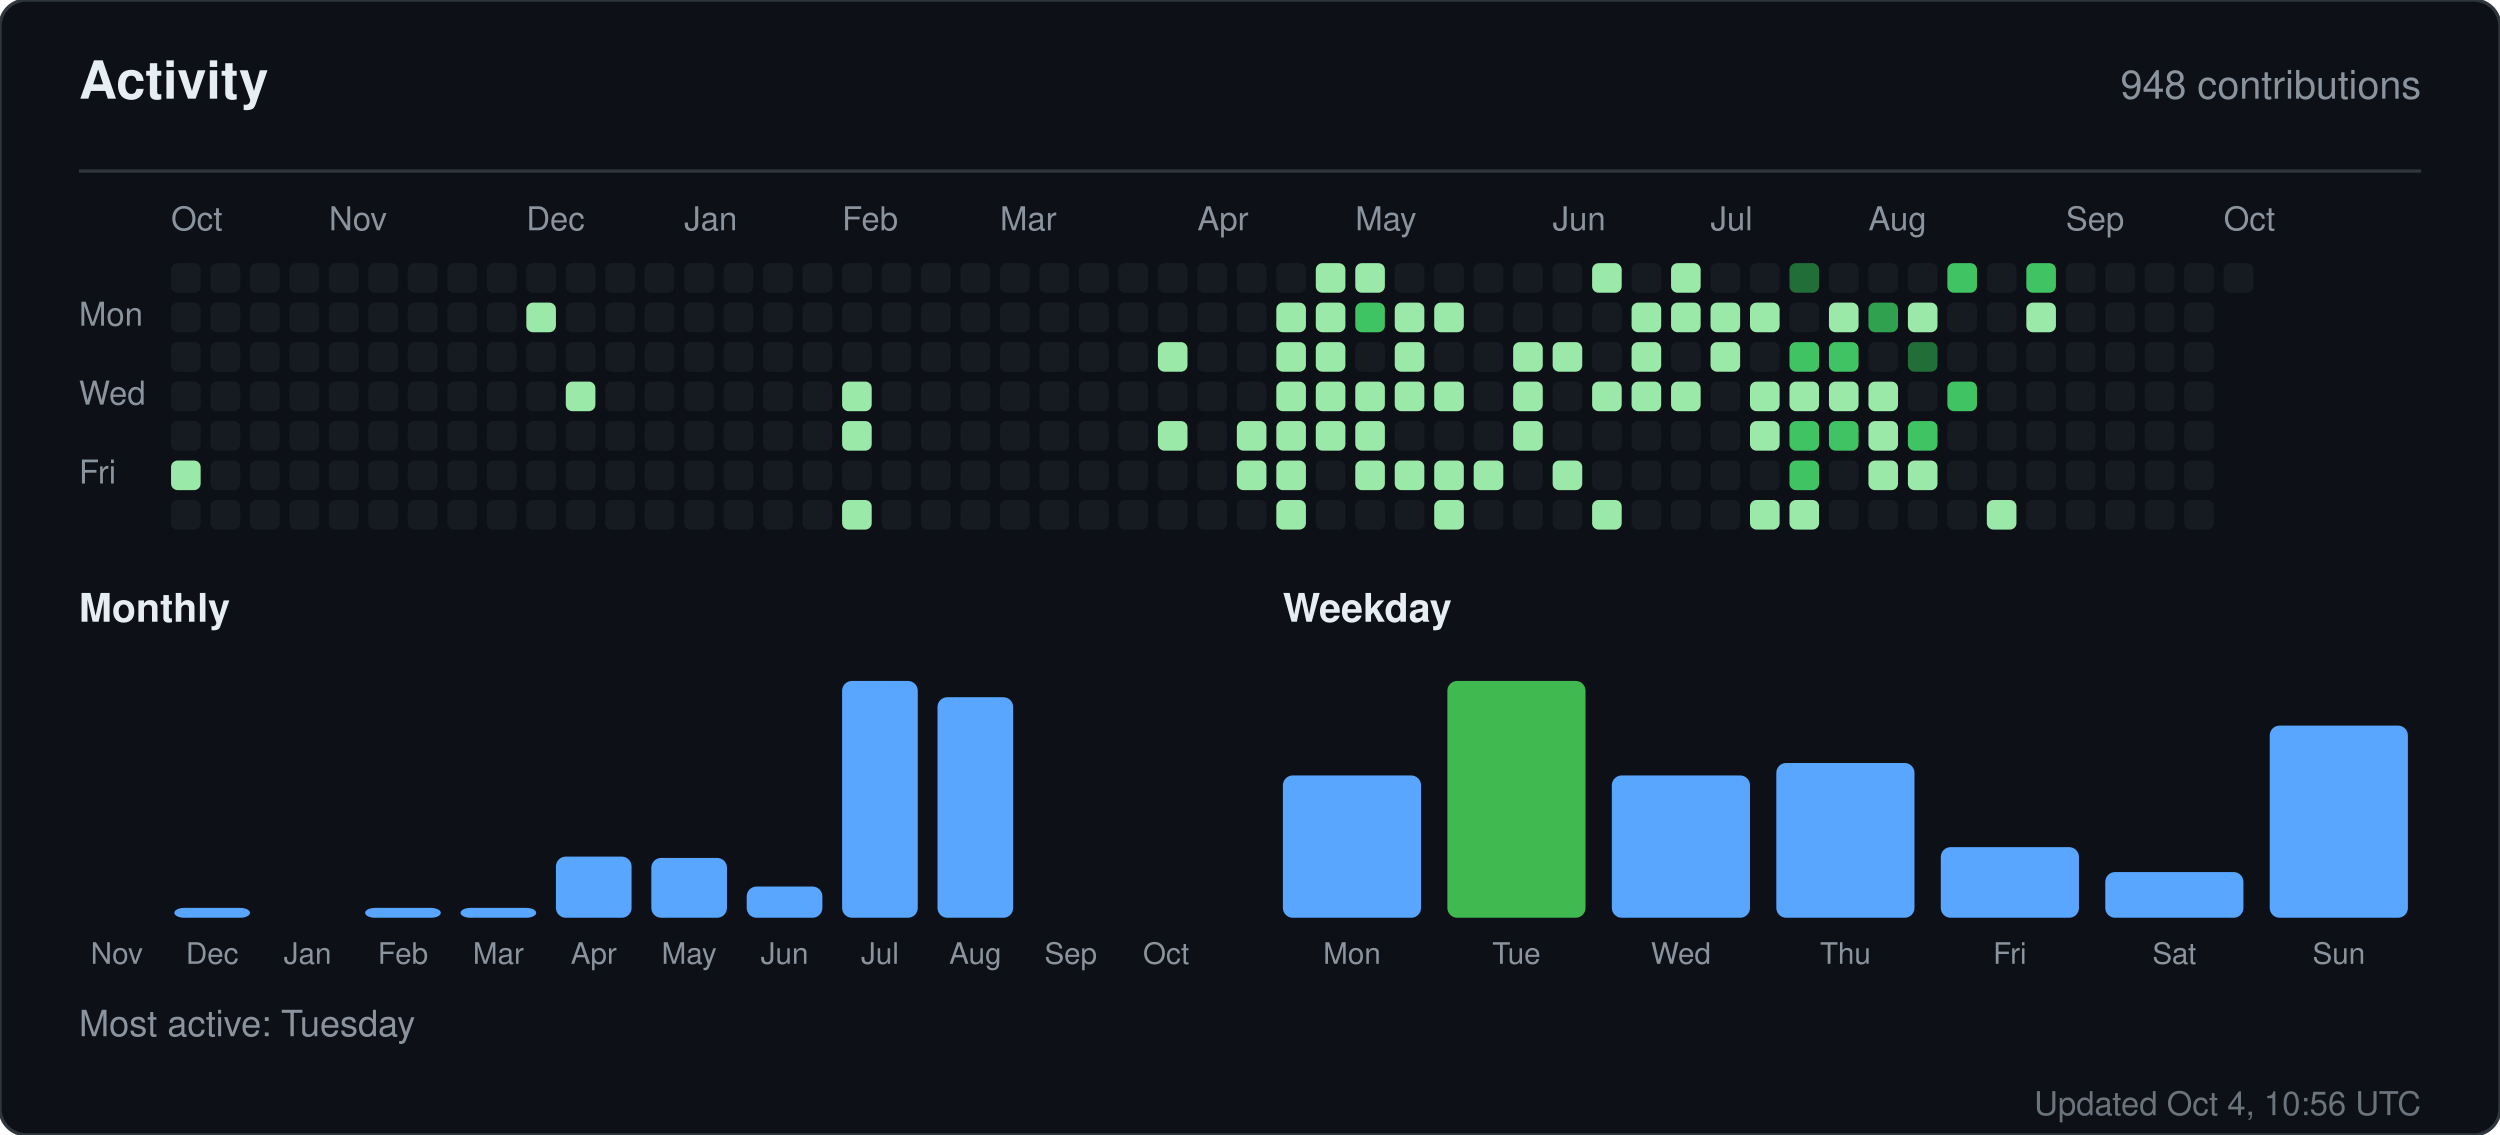
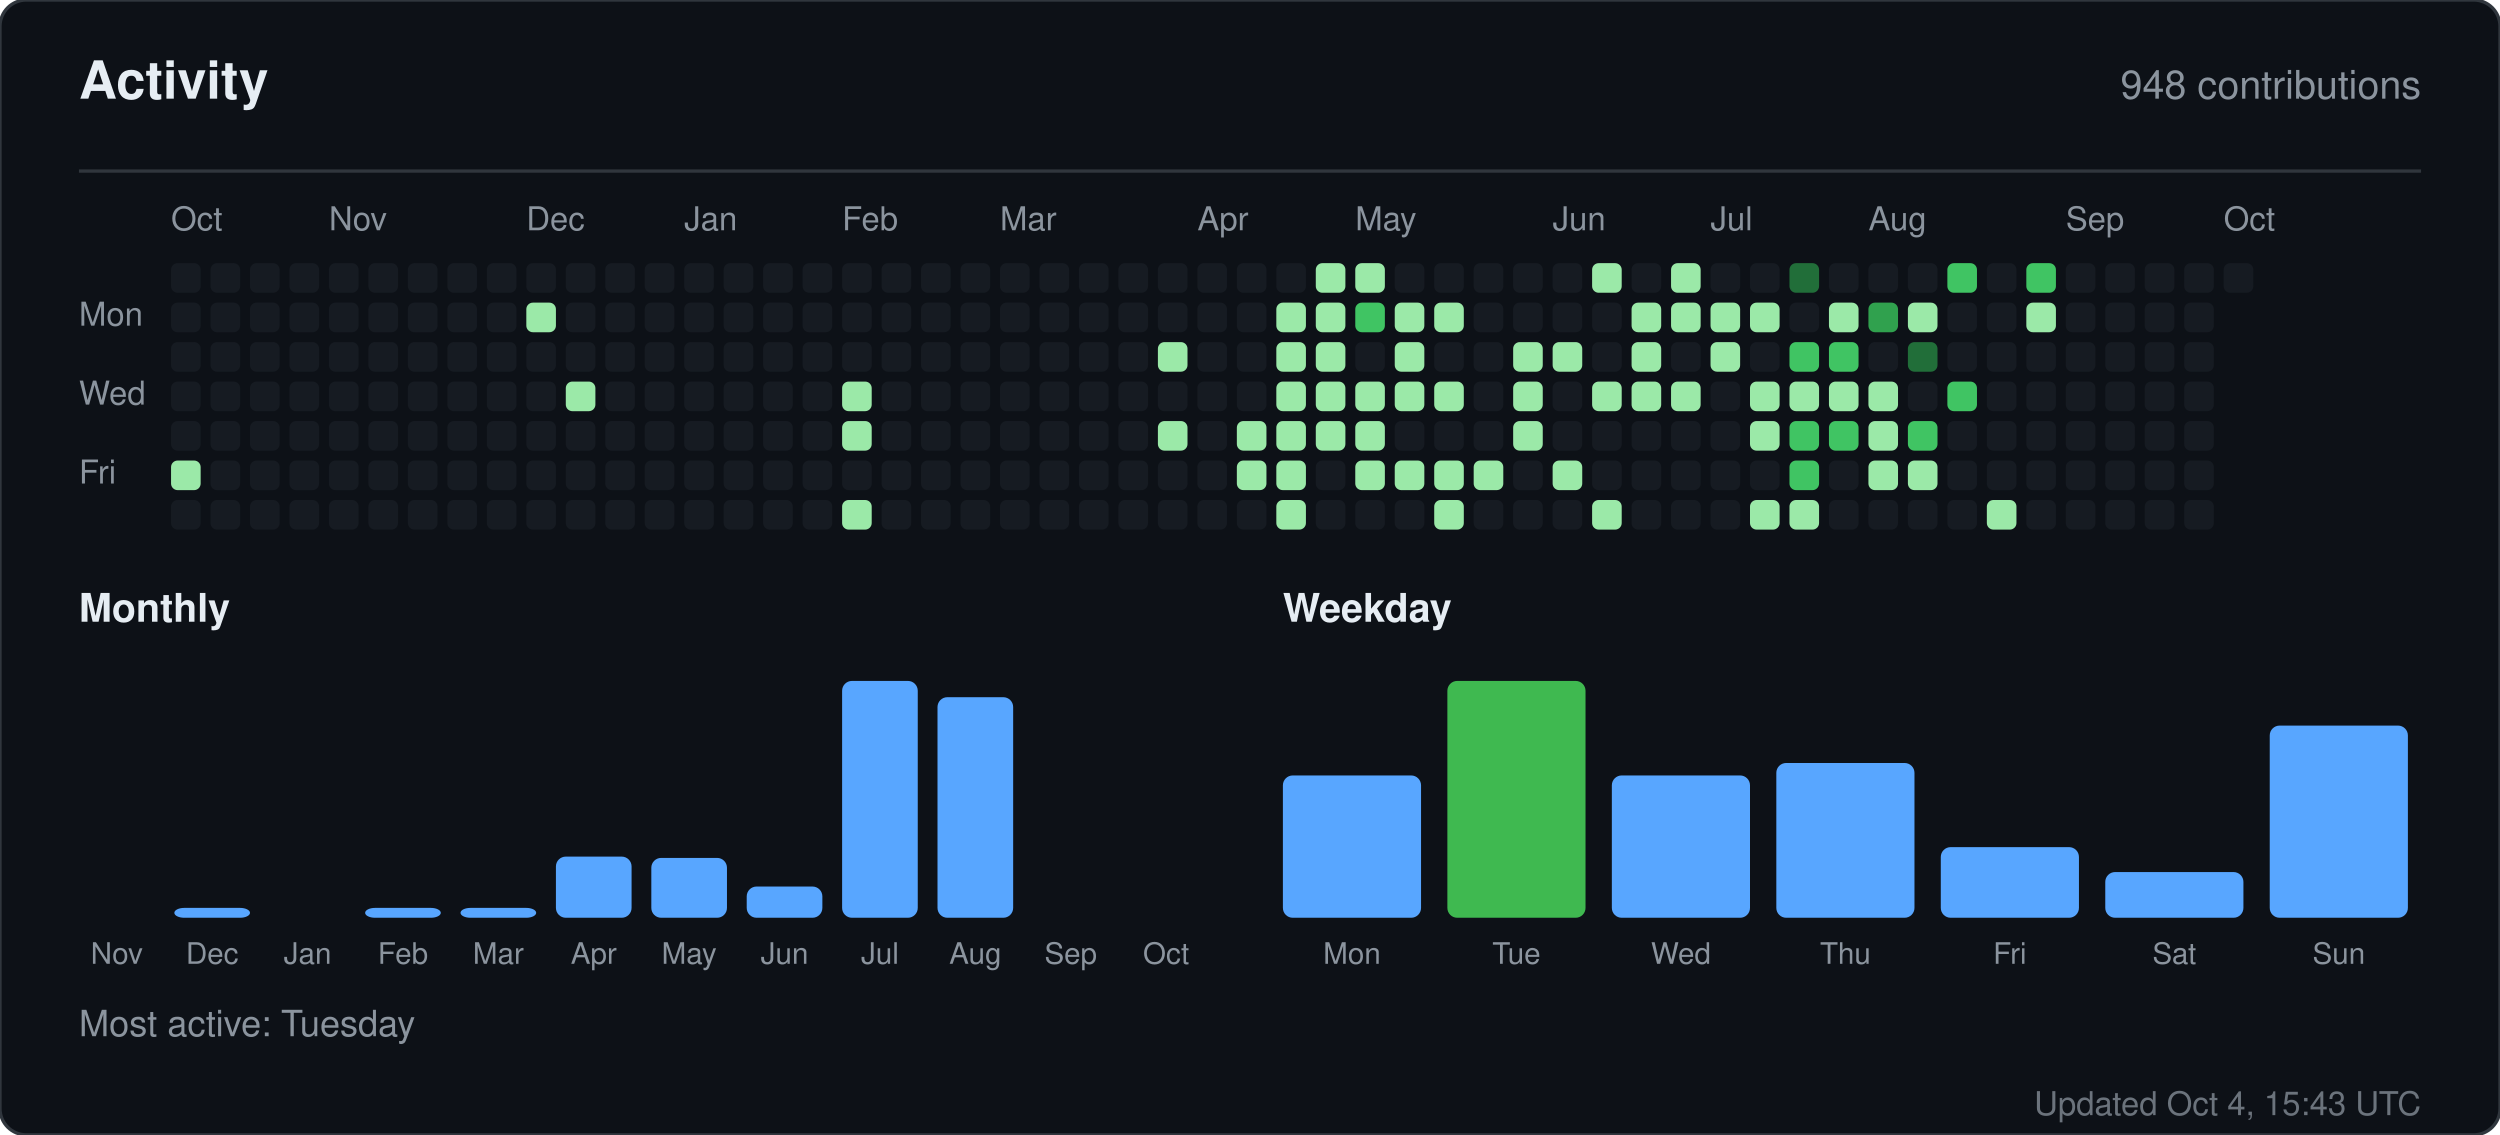
<svg xmlns="http://www.w3.org/2000/svg" width="760" height="345" viewBox="0 0 760 345" role="img" aria-label="Activity for sandiirawan12">
  <rect width="760" height="345" rx="8" fill="#0d1117" stroke="#30363d" />
  <g font-family="-apple-system, BlinkMacSystemFont, Segoe UI, Helvetica, Arial, sans-serif">
    <text x="24" y="30" fill="#e6edf3" font-size="16" font-weight="700">Activity</text>
    <text x="736" y="30" fill="#8b949e" font-size="12" text-anchor="end">948 contributions</text>
    <line x1="24" y1="52" x2="736" y2="52" stroke="#30363d" />
    <text x="52" y="70" fill="#8b949e" font-size="10">Oct</text>
    <text x="100" y="70" fill="#8b949e" font-size="10">Nov</text>
    <text x="160" y="70" fill="#8b949e" font-size="10">Dec</text>
    <text x="208" y="70" fill="#8b949e" font-size="10">Jan</text>
    <text x="256" y="70" fill="#8b949e" font-size="10">Feb</text>
    <text x="304" y="70" fill="#8b949e" font-size="10">Mar</text>
    <text x="364" y="70" fill="#8b949e" font-size="10">Apr</text>
    <text x="412" y="70" fill="#8b949e" font-size="10">May</text>
    <text x="472" y="70" fill="#8b949e" font-size="10">Jun</text>
    <text x="520" y="70" fill="#8b949e" font-size="10">Jul</text>
    <text x="568" y="70" fill="#8b949e" font-size="10">Aug</text>
    <text x="628" y="70" fill="#8b949e" font-size="10">Sep</text>
    <text x="676" y="70" fill="#8b949e" font-size="10">Oct</text>
    <text x="24" y="99" fill="#8b949e" font-size="10">Mon</text>
    <text x="24" y="123" fill="#8b949e" font-size="10">Wed</text>
    <text x="24" y="147" fill="#8b949e" font-size="10">Fri</text>
    <rect x="52" y="80" width="9" height="9" rx="2" fill="#161b22" />
    <rect x="52" y="92" width="9" height="9" rx="2" fill="#161b22" />
    <rect x="52" y="104" width="9" height="9" rx="2" fill="#161b22" />
    <rect x="52" y="116" width="9" height="9" rx="2" fill="#161b22" />
    <rect x="52" y="128" width="9" height="9" rx="2" fill="#161b22" />
    <rect x="52" y="140" width="9" height="9" rx="2" fill="#9be9a8" />
    <rect x="52" y="152" width="9" height="9" rx="2" fill="#161b22" />
    <rect x="64" y="80" width="9" height="9" rx="2" fill="#161b22" />
    <rect x="64" y="92" width="9" height="9" rx="2" fill="#161b22" />
    <rect x="64" y="104" width="9" height="9" rx="2" fill="#161b22" />
    <rect x="64" y="116" width="9" height="9" rx="2" fill="#161b22" />
    <rect x="64" y="128" width="9" height="9" rx="2" fill="#161b22" />
    <rect x="64" y="140" width="9" height="9" rx="2" fill="#161b22" />
    <rect x="64" y="152" width="9" height="9" rx="2" fill="#161b22" />
    <rect x="76" y="80" width="9" height="9" rx="2" fill="#161b22" />
    <rect x="76" y="92" width="9" height="9" rx="2" fill="#161b22" />
    <rect x="76" y="104" width="9" height="9" rx="2" fill="#161b22" />
    <rect x="76" y="116" width="9" height="9" rx="2" fill="#161b22" />
    <rect x="76" y="128" width="9" height="9" rx="2" fill="#161b22" />
    <rect x="76" y="140" width="9" height="9" rx="2" fill="#161b22" />
    <rect x="76" y="152" width="9" height="9" rx="2" fill="#161b22" />
    <rect x="88" y="80" width="9" height="9" rx="2" fill="#161b22" />
    <rect x="88" y="92" width="9" height="9" rx="2" fill="#161b22" />
    <rect x="88" y="104" width="9" height="9" rx="2" fill="#161b22" />
    <rect x="88" y="116" width="9" height="9" rx="2" fill="#161b22" />
    <rect x="88" y="128" width="9" height="9" rx="2" fill="#161b22" />
    <rect x="88" y="140" width="9" height="9" rx="2" fill="#161b22" />
    <rect x="88" y="152" width="9" height="9" rx="2" fill="#161b22" />
    <rect x="100" y="80" width="9" height="9" rx="2" fill="#161b22" />
    <rect x="100" y="92" width="9" height="9" rx="2" fill="#161b22" />
    <rect x="100" y="104" width="9" height="9" rx="2" fill="#161b22" />
    <rect x="100" y="116" width="9" height="9" rx="2" fill="#161b22" />
    <rect x="100" y="128" width="9" height="9" rx="2" fill="#161b22" />
    <rect x="100" y="140" width="9" height="9" rx="2" fill="#161b22" />
    <rect x="100" y="152" width="9" height="9" rx="2" fill="#161b22" />
    <rect x="112" y="80" width="9" height="9" rx="2" fill="#161b22" />
    <rect x="112" y="92" width="9" height="9" rx="2" fill="#161b22" />
    <rect x="112" y="104" width="9" height="9" rx="2" fill="#161b22" />
    <rect x="112" y="116" width="9" height="9" rx="2" fill="#161b22" />
    <rect x="112" y="128" width="9" height="9" rx="2" fill="#161b22" />
    <rect x="112" y="140" width="9" height="9" rx="2" fill="#161b22" />
    <rect x="112" y="152" width="9" height="9" rx="2" fill="#161b22" />
    <rect x="124" y="80" width="9" height="9" rx="2" fill="#161b22" />
    <rect x="124" y="92" width="9" height="9" rx="2" fill="#161b22" />
    <rect x="124" y="104" width="9" height="9" rx="2" fill="#161b22" />
    <rect x="124" y="116" width="9" height="9" rx="2" fill="#161b22" />
    <rect x="124" y="128" width="9" height="9" rx="2" fill="#161b22" />
    <rect x="124" y="140" width="9" height="9" rx="2" fill="#161b22" />
    <rect x="124" y="152" width="9" height="9" rx="2" fill="#161b22" />
    <rect x="136" y="80" width="9" height="9" rx="2" fill="#161b22" />
    <rect x="136" y="92" width="9" height="9" rx="2" fill="#161b22" />
    <rect x="136" y="104" width="9" height="9" rx="2" fill="#161b22" />
    <rect x="136" y="116" width="9" height="9" rx="2" fill="#161b22" />
    <rect x="136" y="128" width="9" height="9" rx="2" fill="#161b22" />
    <rect x="136" y="140" width="9" height="9" rx="2" fill="#161b22" />
    <rect x="136" y="152" width="9" height="9" rx="2" fill="#161b22" />
    <rect x="148" y="80" width="9" height="9" rx="2" fill="#161b22" />
    <rect x="148" y="92" width="9" height="9" rx="2" fill="#161b22" />
    <rect x="148" y="104" width="9" height="9" rx="2" fill="#161b22" />
    <rect x="148" y="116" width="9" height="9" rx="2" fill="#161b22" />
    <rect x="148" y="128" width="9" height="9" rx="2" fill="#161b22" />
    <rect x="148" y="140" width="9" height="9" rx="2" fill="#161b22" />
    <rect x="148" y="152" width="9" height="9" rx="2" fill="#161b22" />
    <rect x="160" y="80" width="9" height="9" rx="2" fill="#161b22" />
    <rect x="160" y="92" width="9" height="9" rx="2" fill="#9be9a8" />
    <rect x="160" y="104" width="9" height="9" rx="2" fill="#161b22" />
    <rect x="160" y="116" width="9" height="9" rx="2" fill="#161b22" />
    <rect x="160" y="128" width="9" height="9" rx="2" fill="#161b22" />
    <rect x="160" y="140" width="9" height="9" rx="2" fill="#161b22" />
    <rect x="160" y="152" width="9" height="9" rx="2" fill="#161b22" />
    <rect x="172" y="80" width="9" height="9" rx="2" fill="#161b22" />
    <rect x="172" y="92" width="9" height="9" rx="2" fill="#161b22" />
    <rect x="172" y="104" width="9" height="9" rx="2" fill="#161b22" />
    <rect x="172" y="116" width="9" height="9" rx="2" fill="#9be9a8" />
    <rect x="172" y="128" width="9" height="9" rx="2" fill="#161b22" />
    <rect x="172" y="140" width="9" height="9" rx="2" fill="#161b22" />
    <rect x="172" y="152" width="9" height="9" rx="2" fill="#161b22" />
    <rect x="184" y="80" width="9" height="9" rx="2" fill="#161b22" />
    <rect x="184" y="92" width="9" height="9" rx="2" fill="#161b22" />
    <rect x="184" y="104" width="9" height="9" rx="2" fill="#161b22" />
    <rect x="184" y="116" width="9" height="9" rx="2" fill="#161b22" />
    <rect x="184" y="128" width="9" height="9" rx="2" fill="#161b22" />
    <rect x="184" y="140" width="9" height="9" rx="2" fill="#161b22" />
    <rect x="184" y="152" width="9" height="9" rx="2" fill="#161b22" />
    <rect x="196" y="80" width="9" height="9" rx="2" fill="#161b22" />
    <rect x="196" y="92" width="9" height="9" rx="2" fill="#161b22" />
    <rect x="196" y="104" width="9" height="9" rx="2" fill="#161b22" />
    <rect x="196" y="116" width="9" height="9" rx="2" fill="#161b22" />
    <rect x="196" y="128" width="9" height="9" rx="2" fill="#161b22" />
    <rect x="196" y="140" width="9" height="9" rx="2" fill="#161b22" />
    <rect x="196" y="152" width="9" height="9" rx="2" fill="#161b22" />
    <rect x="208" y="80" width="9" height="9" rx="2" fill="#161b22" />
    <rect x="208" y="92" width="9" height="9" rx="2" fill="#161b22" />
    <rect x="208" y="104" width="9" height="9" rx="2" fill="#161b22" />
    <rect x="208" y="116" width="9" height="9" rx="2" fill="#161b22" />
    <rect x="208" y="128" width="9" height="9" rx="2" fill="#161b22" />
    <rect x="208" y="140" width="9" height="9" rx="2" fill="#161b22" />
    <rect x="208" y="152" width="9" height="9" rx="2" fill="#161b22" />
    <rect x="220" y="80" width="9" height="9" rx="2" fill="#161b22" />
    <rect x="220" y="92" width="9" height="9" rx="2" fill="#161b22" />
    <rect x="220" y="104" width="9" height="9" rx="2" fill="#161b22" />
    <rect x="220" y="116" width="9" height="9" rx="2" fill="#161b22" />
    <rect x="220" y="128" width="9" height="9" rx="2" fill="#161b22" />
    <rect x="220" y="140" width="9" height="9" rx="2" fill="#161b22" />
    <rect x="220" y="152" width="9" height="9" rx="2" fill="#161b22" />
    <rect x="232" y="80" width="9" height="9" rx="2" fill="#161b22" />
    <rect x="232" y="92" width="9" height="9" rx="2" fill="#161b22" />
    <rect x="232" y="104" width="9" height="9" rx="2" fill="#161b22" />
    <rect x="232" y="116" width="9" height="9" rx="2" fill="#161b22" />
    <rect x="232" y="128" width="9" height="9" rx="2" fill="#161b22" />
    <rect x="232" y="140" width="9" height="9" rx="2" fill="#161b22" />
    <rect x="232" y="152" width="9" height="9" rx="2" fill="#161b22" />
    <rect x="244" y="80" width="9" height="9" rx="2" fill="#161b22" />
    <rect x="244" y="92" width="9" height="9" rx="2" fill="#161b22" />
    <rect x="244" y="104" width="9" height="9" rx="2" fill="#161b22" />
    <rect x="244" y="116" width="9" height="9" rx="2" fill="#161b22" />
    <rect x="244" y="128" width="9" height="9" rx="2" fill="#161b22" />
    <rect x="244" y="140" width="9" height="9" rx="2" fill="#161b22" />
    <rect x="244" y="152" width="9" height="9" rx="2" fill="#161b22" />
    <rect x="256" y="80" width="9" height="9" rx="2" fill="#161b22" />
    <rect x="256" y="92" width="9" height="9" rx="2" fill="#161b22" />
    <rect x="256" y="104" width="9" height="9" rx="2" fill="#161b22" />
    <rect x="256" y="116" width="9" height="9" rx="2" fill="#9be9a8" />
    <rect x="256" y="128" width="9" height="9" rx="2" fill="#9be9a8" />
    <rect x="256" y="140" width="9" height="9" rx="2" fill="#161b22" />
    <rect x="256" y="152" width="9" height="9" rx="2" fill="#9be9a8" />
    <rect x="268" y="80" width="9" height="9" rx="2" fill="#161b22" />
    <rect x="268" y="92" width="9" height="9" rx="2" fill="#161b22" />
    <rect x="268" y="104" width="9" height="9" rx="2" fill="#161b22" />
    <rect x="268" y="116" width="9" height="9" rx="2" fill="#161b22" />
    <rect x="268" y="128" width="9" height="9" rx="2" fill="#161b22" />
    <rect x="268" y="140" width="9" height="9" rx="2" fill="#161b22" />
    <rect x="268" y="152" width="9" height="9" rx="2" fill="#161b22" />
    <rect x="280" y="80" width="9" height="9" rx="2" fill="#161b22" />
    <rect x="280" y="92" width="9" height="9" rx="2" fill="#161b22" />
    <rect x="280" y="104" width="9" height="9" rx="2" fill="#161b22" />
    <rect x="280" y="116" width="9" height="9" rx="2" fill="#161b22" />
    <rect x="280" y="128" width="9" height="9" rx="2" fill="#161b22" />
    <rect x="280" y="140" width="9" height="9" rx="2" fill="#161b22" />
    <rect x="280" y="152" width="9" height="9" rx="2" fill="#161b22" />
    <rect x="292" y="80" width="9" height="9" rx="2" fill="#161b22" />
    <rect x="292" y="92" width="9" height="9" rx="2" fill="#161b22" />
    <rect x="292" y="104" width="9" height="9" rx="2" fill="#161b22" />
    <rect x="292" y="116" width="9" height="9" rx="2" fill="#161b22" />
    <rect x="292" y="128" width="9" height="9" rx="2" fill="#161b22" />
    <rect x="292" y="140" width="9" height="9" rx="2" fill="#161b22" />
    <rect x="292" y="152" width="9" height="9" rx="2" fill="#161b22" />
    <rect x="304" y="80" width="9" height="9" rx="2" fill="#161b22" />
    <rect x="304" y="92" width="9" height="9" rx="2" fill="#161b22" />
    <rect x="304" y="104" width="9" height="9" rx="2" fill="#161b22" />
    <rect x="304" y="116" width="9" height="9" rx="2" fill="#161b22" />
    <rect x="304" y="128" width="9" height="9" rx="2" fill="#161b22" />
    <rect x="304" y="140" width="9" height="9" rx="2" fill="#161b22" />
    <rect x="304" y="152" width="9" height="9" rx="2" fill="#161b22" />
    <rect x="316" y="80" width="9" height="9" rx="2" fill="#161b22" />
    <rect x="316" y="92" width="9" height="9" rx="2" fill="#161b22" />
    <rect x="316" y="104" width="9" height="9" rx="2" fill="#161b22" />
    <rect x="316" y="116" width="9" height="9" rx="2" fill="#161b22" />
    <rect x="316" y="128" width="9" height="9" rx="2" fill="#161b22" />
    <rect x="316" y="140" width="9" height="9" rx="2" fill="#161b22" />
    <rect x="316" y="152" width="9" height="9" rx="2" fill="#161b22" />
    <rect x="328" y="80" width="9" height="9" rx="2" fill="#161b22" />
    <rect x="328" y="92" width="9" height="9" rx="2" fill="#161b22" />
    <rect x="328" y="104" width="9" height="9" rx="2" fill="#161b22" />
    <rect x="328" y="116" width="9" height="9" rx="2" fill="#161b22" />
    <rect x="328" y="128" width="9" height="9" rx="2" fill="#161b22" />
    <rect x="328" y="140" width="9" height="9" rx="2" fill="#161b22" />
    <rect x="328" y="152" width="9" height="9" rx="2" fill="#161b22" />
    <rect x="340" y="80" width="9" height="9" rx="2" fill="#161b22" />
    <rect x="340" y="92" width="9" height="9" rx="2" fill="#161b22" />
    <rect x="340" y="104" width="9" height="9" rx="2" fill="#161b22" />
    <rect x="340" y="116" width="9" height="9" rx="2" fill="#161b22" />
    <rect x="340" y="128" width="9" height="9" rx="2" fill="#161b22" />
    <rect x="340" y="140" width="9" height="9" rx="2" fill="#161b22" />
    <rect x="340" y="152" width="9" height="9" rx="2" fill="#161b22" />
    <rect x="352" y="80" width="9" height="9" rx="2" fill="#161b22" />
    <rect x="352" y="92" width="9" height="9" rx="2" fill="#161b22" />
    <rect x="352" y="104" width="9" height="9" rx="2" fill="#9be9a8" />
    <rect x="352" y="116" width="9" height="9" rx="2" fill="#161b22" />
    <rect x="352" y="128" width="9" height="9" rx="2" fill="#9be9a8" />
    <rect x="352" y="140" width="9" height="9" rx="2" fill="#161b22" />
    <rect x="352" y="152" width="9" height="9" rx="2" fill="#161b22" />
    <rect x="364" y="80" width="9" height="9" rx="2" fill="#161b22" />
    <rect x="364" y="92" width="9" height="9" rx="2" fill="#161b22" />
    <rect x="364" y="104" width="9" height="9" rx="2" fill="#161b22" />
    <rect x="364" y="116" width="9" height="9" rx="2" fill="#161b22" />
    <rect x="364" y="128" width="9" height="9" rx="2" fill="#161b22" />
    <rect x="364" y="140" width="9" height="9" rx="2" fill="#161b22" />
    <rect x="364" y="152" width="9" height="9" rx="2" fill="#161b22" />
    <rect x="376" y="80" width="9" height="9" rx="2" fill="#161b22" />
    <rect x="376" y="92" width="9" height="9" rx="2" fill="#161b22" />
    <rect x="376" y="104" width="9" height="9" rx="2" fill="#161b22" />
    <rect x="376" y="116" width="9" height="9" rx="2" fill="#161b22" />
    <rect x="376" y="128" width="9" height="9" rx="2" fill="#9be9a8" />
    <rect x="376" y="140" width="9" height="9" rx="2" fill="#9be9a8" />
    <rect x="376" y="152" width="9" height="9" rx="2" fill="#161b22" />
    <rect x="388" y="80" width="9" height="9" rx="2" fill="#161b22" />
    <rect x="388" y="92" width="9" height="9" rx="2" fill="#9be9a8" />
    <rect x="388" y="104" width="9" height="9" rx="2" fill="#9be9a8" />
    <rect x="388" y="116" width="9" height="9" rx="2" fill="#9be9a8" />
    <rect x="388" y="128" width="9" height="9" rx="2" fill="#9be9a8" />
    <rect x="388" y="140" width="9" height="9" rx="2" fill="#9be9a8" />
    <rect x="388" y="152" width="9" height="9" rx="2" fill="#9be9a8" />
    <rect x="400" y="80" width="9" height="9" rx="2" fill="#9be9a8" />
    <rect x="400" y="92" width="9" height="9" rx="2" fill="#9be9a8" />
    <rect x="400" y="104" width="9" height="9" rx="2" fill="#9be9a8" />
    <rect x="400" y="116" width="9" height="9" rx="2" fill="#9be9a8" />
    <rect x="400" y="128" width="9" height="9" rx="2" fill="#9be9a8" />
    <rect x="400" y="140" width="9" height="9" rx="2" fill="#161b22" />
    <rect x="400" y="152" width="9" height="9" rx="2" fill="#161b22" />
    <rect x="412" y="80" width="9" height="9" rx="2" fill="#9be9a8" />
    <rect x="412" y="92" width="9" height="9" rx="2" fill="#40c463" />
    <rect x="412" y="104" width="9" height="9" rx="2" fill="#161b22" />
    <rect x="412" y="116" width="9" height="9" rx="2" fill="#9be9a8" />
    <rect x="412" y="128" width="9" height="9" rx="2" fill="#9be9a8" />
    <rect x="412" y="140" width="9" height="9" rx="2" fill="#9be9a8" />
    <rect x="412" y="152" width="9" height="9" rx="2" fill="#161b22" />
    <rect x="424" y="80" width="9" height="9" rx="2" fill="#161b22" />
    <rect x="424" y="92" width="9" height="9" rx="2" fill="#9be9a8" />
    <rect x="424" y="104" width="9" height="9" rx="2" fill="#9be9a8" />
    <rect x="424" y="116" width="9" height="9" rx="2" fill="#9be9a8" />
    <rect x="424" y="128" width="9" height="9" rx="2" fill="#161b22" />
    <rect x="424" y="140" width="9" height="9" rx="2" fill="#9be9a8" />
    <rect x="424" y="152" width="9" height="9" rx="2" fill="#161b22" />
    <rect x="436" y="80" width="9" height="9" rx="2" fill="#161b22" />
    <rect x="436" y="92" width="9" height="9" rx="2" fill="#9be9a8" />
    <rect x="436" y="104" width="9" height="9" rx="2" fill="#161b22" />
    <rect x="436" y="116" width="9" height="9" rx="2" fill="#9be9a8" />
    <rect x="436" y="128" width="9" height="9" rx="2" fill="#161b22" />
    <rect x="436" y="140" width="9" height="9" rx="2" fill="#9be9a8" />
    <rect x="436" y="152" width="9" height="9" rx="2" fill="#9be9a8" />
    <rect x="448" y="80" width="9" height="9" rx="2" fill="#161b22" />
    <rect x="448" y="92" width="9" height="9" rx="2" fill="#161b22" />
    <rect x="448" y="104" width="9" height="9" rx="2" fill="#161b22" />
    <rect x="448" y="116" width="9" height="9" rx="2" fill="#161b22" />
    <rect x="448" y="128" width="9" height="9" rx="2" fill="#161b22" />
    <rect x="448" y="140" width="9" height="9" rx="2" fill="#9be9a8" />
    <rect x="448" y="152" width="9" height="9" rx="2" fill="#161b22" />
    <rect x="460" y="80" width="9" height="9" rx="2" fill="#161b22" />
    <rect x="460" y="92" width="9" height="9" rx="2" fill="#161b22" />
    <rect x="460" y="104" width="9" height="9" rx="2" fill="#9be9a8" />
    <rect x="460" y="116" width="9" height="9" rx="2" fill="#9be9a8" />
    <rect x="460" y="128" width="9" height="9" rx="2" fill="#9be9a8" />
    <rect x="460" y="140" width="9" height="9" rx="2" fill="#161b22" />
    <rect x="460" y="152" width="9" height="9" rx="2" fill="#161b22" />
    <rect x="472" y="80" width="9" height="9" rx="2" fill="#161b22" />
    <rect x="472" y="92" width="9" height="9" rx="2" fill="#161b22" />
    <rect x="472" y="104" width="9" height="9" rx="2" fill="#9be9a8" />
    <rect x="472" y="116" width="9" height="9" rx="2" fill="#161b22" />
    <rect x="472" y="128" width="9" height="9" rx="2" fill="#161b22" />
    <rect x="472" y="140" width="9" height="9" rx="2" fill="#9be9a8" />
    <rect x="472" y="152" width="9" height="9" rx="2" fill="#161b22" />
    <rect x="484" y="80" width="9" height="9" rx="2" fill="#9be9a8" />
    <rect x="484" y="92" width="9" height="9" rx="2" fill="#161b22" />
    <rect x="484" y="104" width="9" height="9" rx="2" fill="#161b22" />
    <rect x="484" y="116" width="9" height="9" rx="2" fill="#9be9a8" />
    <rect x="484" y="128" width="9" height="9" rx="2" fill="#161b22" />
    <rect x="484" y="140" width="9" height="9" rx="2" fill="#161b22" />
    <rect x="484" y="152" width="9" height="9" rx="2" fill="#9be9a8" />
    <rect x="496" y="80" width="9" height="9" rx="2" fill="#161b22" />
    <rect x="496" y="92" width="9" height="9" rx="2" fill="#9be9a8" />
    <rect x="496" y="104" width="9" height="9" rx="2" fill="#9be9a8" />
    <rect x="496" y="116" width="9" height="9" rx="2" fill="#9be9a8" />
    <rect x="496" y="128" width="9" height="9" rx="2" fill="#161b22" />
    <rect x="496" y="140" width="9" height="9" rx="2" fill="#161b22" />
    <rect x="496" y="152" width="9" height="9" rx="2" fill="#161b22" />
    <rect x="508" y="80" width="9" height="9" rx="2" fill="#9be9a8" />
    <rect x="508" y="92" width="9" height="9" rx="2" fill="#9be9a8" />
    <rect x="508" y="104" width="9" height="9" rx="2" fill="#161b22" />
    <rect x="508" y="116" width="9" height="9" rx="2" fill="#9be9a8" />
    <rect x="508" y="128" width="9" height="9" rx="2" fill="#161b22" />
    <rect x="508" y="140" width="9" height="9" rx="2" fill="#161b22" />
    <rect x="508" y="152" width="9" height="9" rx="2" fill="#161b22" />
    <rect x="520" y="80" width="9" height="9" rx="2" fill="#161b22" />
    <rect x="520" y="92" width="9" height="9" rx="2" fill="#9be9a8" />
    <rect x="520" y="104" width="9" height="9" rx="2" fill="#9be9a8" />
    <rect x="520" y="116" width="9" height="9" rx="2" fill="#161b22" />
    <rect x="520" y="128" width="9" height="9" rx="2" fill="#161b22" />
    <rect x="520" y="140" width="9" height="9" rx="2" fill="#161b22" />
    <rect x="520" y="152" width="9" height="9" rx="2" fill="#161b22" />
    <rect x="532" y="80" width="9" height="9" rx="2" fill="#161b22" />
    <rect x="532" y="92" width="9" height="9" rx="2" fill="#9be9a8" />
    <rect x="532" y="104" width="9" height="9" rx="2" fill="#161b22" />
    <rect x="532" y="116" width="9" height="9" rx="2" fill="#9be9a8" />
    <rect x="532" y="128" width="9" height="9" rx="2" fill="#9be9a8" />
    <rect x="532" y="140" width="9" height="9" rx="2" fill="#161b22" />
    <rect x="532" y="152" width="9" height="9" rx="2" fill="#9be9a8" />
    <rect x="544" y="80" width="9" height="9" rx="2" fill="#216e39" />
    <rect x="544" y="92" width="9" height="9" rx="2" fill="#161b22" />
    <rect x="544" y="104" width="9" height="9" rx="2" fill="#40c463" />
    <rect x="544" y="116" width="9" height="9" rx="2" fill="#9be9a8" />
    <rect x="544" y="128" width="9" height="9" rx="2" fill="#40c463" />
    <rect x="544" y="140" width="9" height="9" rx="2" fill="#40c463" />
    <rect x="544" y="152" width="9" height="9" rx="2" fill="#9be9a8" />
    <rect x="556" y="80" width="9" height="9" rx="2" fill="#161b22" />
    <rect x="556" y="92" width="9" height="9" rx="2" fill="#9be9a8" />
    <rect x="556" y="104" width="9" height="9" rx="2" fill="#40c463" />
    <rect x="556" y="116" width="9" height="9" rx="2" fill="#9be9a8" />
    <rect x="556" y="128" width="9" height="9" rx="2" fill="#40c463" />
    <rect x="556" y="140" width="9" height="9" rx="2" fill="#161b22" />
    <rect x="556" y="152" width="9" height="9" rx="2" fill="#161b22" />
    <rect x="568" y="80" width="9" height="9" rx="2" fill="#161b22" />
    <rect x="568" y="92" width="9" height="9" rx="2" fill="#30a14e" />
    <rect x="568" y="104" width="9" height="9" rx="2" fill="#161b22" />
    <rect x="568" y="116" width="9" height="9" rx="2" fill="#9be9a8" />
    <rect x="568" y="128" width="9" height="9" rx="2" fill="#9be9a8" />
    <rect x="568" y="140" width="9" height="9" rx="2" fill="#9be9a8" />
    <rect x="568" y="152" width="9" height="9" rx="2" fill="#161b22" />
    <rect x="580" y="80" width="9" height="9" rx="2" fill="#161b22" />
    <rect x="580" y="92" width="9" height="9" rx="2" fill="#9be9a8" />
    <rect x="580" y="104" width="9" height="9" rx="2" fill="#216e39" />
    <rect x="580" y="116" width="9" height="9" rx="2" fill="#161b22" />
    <rect x="580" y="128" width="9" height="9" rx="2" fill="#40c463" />
    <rect x="580" y="140" width="9" height="9" rx="2" fill="#9be9a8" />
    <rect x="580" y="152" width="9" height="9" rx="2" fill="#161b22" />
    <rect x="592" y="80" width="9" height="9" rx="2" fill="#40c463" />
    <rect x="592" y="92" width="9" height="9" rx="2" fill="#161b22" />
    <rect x="592" y="104" width="9" height="9" rx="2" fill="#161b22" />
    <rect x="592" y="116" width="9" height="9" rx="2" fill="#40c463" />
    <rect x="592" y="128" width="9" height="9" rx="2" fill="#161b22" />
    <rect x="592" y="140" width="9" height="9" rx="2" fill="#161b22" />
    <rect x="592" y="152" width="9" height="9" rx="2" fill="#161b22" />
    <rect x="604" y="80" width="9" height="9" rx="2" fill="#161b22" />
    <rect x="604" y="92" width="9" height="9" rx="2" fill="#161b22" />
    <rect x="604" y="104" width="9" height="9" rx="2" fill="#161b22" />
    <rect x="604" y="116" width="9" height="9" rx="2" fill="#161b22" />
    <rect x="604" y="128" width="9" height="9" rx="2" fill="#161b22" />
    <rect x="604" y="140" width="9" height="9" rx="2" fill="#161b22" />
    <rect x="604" y="152" width="9" height="9" rx="2" fill="#9be9a8" />
    <rect x="616" y="80" width="9" height="9" rx="2" fill="#40c463" />
    <rect x="616" y="92" width="9" height="9" rx="2" fill="#9be9a8" />
    <rect x="616" y="104" width="9" height="9" rx="2" fill="#161b22" />
    <rect x="616" y="116" width="9" height="9" rx="2" fill="#161b22" />
    <rect x="616" y="128" width="9" height="9" rx="2" fill="#161b22" />
    <rect x="616" y="140" width="9" height="9" rx="2" fill="#161b22" />
    <rect x="616" y="152" width="9" height="9" rx="2" fill="#161b22" />
    <rect x="628" y="80" width="9" height="9" rx="2" fill="#161b22" />
    <rect x="628" y="92" width="9" height="9" rx="2" fill="#161b22" />
    <rect x="628" y="104" width="9" height="9" rx="2" fill="#161b22" />
    <rect x="628" y="116" width="9" height="9" rx="2" fill="#161b22" />
    <rect x="628" y="128" width="9" height="9" rx="2" fill="#161b22" />
    <rect x="628" y="140" width="9" height="9" rx="2" fill="#161b22" />
    <rect x="628" y="152" width="9" height="9" rx="2" fill="#161b22" />
    <rect x="640" y="80" width="9" height="9" rx="2" fill="#161b22" />
    <rect x="640" y="92" width="9" height="9" rx="2" fill="#161b22" />
    <rect x="640" y="104" width="9" height="9" rx="2" fill="#161b22" />
    <rect x="640" y="116" width="9" height="9" rx="2" fill="#161b22" />
    <rect x="640" y="128" width="9" height="9" rx="2" fill="#161b22" />
    <rect x="640" y="140" width="9" height="9" rx="2" fill="#161b22" />
    <rect x="640" y="152" width="9" height="9" rx="2" fill="#161b22" />
    <rect x="652" y="80" width="9" height="9" rx="2" fill="#161b22" />
    <rect x="652" y="92" width="9" height="9" rx="2" fill="#161b22" />
    <rect x="652" y="104" width="9" height="9" rx="2" fill="#161b22" />
    <rect x="652" y="116" width="9" height="9" rx="2" fill="#161b22" />
    <rect x="652" y="128" width="9" height="9" rx="2" fill="#161b22" />
    <rect x="652" y="140" width="9" height="9" rx="2" fill="#161b22" />
    <rect x="652" y="152" width="9" height="9" rx="2" fill="#161b22" />
    <rect x="664" y="80" width="9" height="9" rx="2" fill="#161b22" />
    <rect x="664" y="92" width="9" height="9" rx="2" fill="#161b22" />
    <rect x="664" y="104" width="9" height="9" rx="2" fill="#161b22" />
    <rect x="664" y="116" width="9" height="9" rx="2" fill="#161b22" />
    <rect x="664" y="128" width="9" height="9" rx="2" fill="#161b22" />
    <rect x="664" y="140" width="9" height="9" rx="2" fill="#161b22" />
    <rect x="664" y="152" width="9" height="9" rx="2" fill="#161b22" />
    <rect x="676" y="80" width="9" height="9" rx="2" fill="#161b22" />
    <text x="24" y="189" fill="#e6edf3" font-size="12" font-weight="600">Monthly</text>
    <text x="390" y="189" fill="#e6edf3" font-size="12" font-weight="600">Weekday</text>
    <rect x="24" y="279" width="23" height="0" rx="3" fill="#58a6ff" />
    <text x="35.5" y="293" fill="#8b949e" font-size="9" text-anchor="middle">Nov</text>
    <rect x="53" y="276" width="23" height="3" rx="3" fill="#58a6ff" />
    <text x="64.5" y="293" fill="#8b949e" font-size="9" text-anchor="middle">Dec</text>
    <rect x="82" y="279" width="23" height="0" rx="3" fill="#58a6ff" />
    <text x="93.5" y="293" fill="#8b949e" font-size="9" text-anchor="middle">Jan</text>
    <rect x="111" y="276" width="23" height="3" rx="3" fill="#58a6ff" />
    <text x="122.5" y="293" fill="#8b949e" font-size="9" text-anchor="middle">Feb</text>
    <rect x="140" y="276" width="23" height="3" rx="3" fill="#58a6ff" />
    <text x="151.5" y="293" fill="#8b949e" font-size="9" text-anchor="middle">Mar</text>
    <rect x="169" y="260.407" width="23" height="18.593" rx="3" fill="#58a6ff" />
    <text x="180.5" y="293" fill="#8b949e" font-size="9" text-anchor="middle">Apr</text>
    <rect x="198" y="260.802" width="23" height="18.198" rx="3" fill="#58a6ff" />
    <text x="209.5" y="293" fill="#8b949e" font-size="9" text-anchor="middle">May</text>
    <rect x="227" y="269.505" width="23" height="9.495" rx="3" fill="#58a6ff" />
    <text x="238.5" y="293" fill="#8b949e" font-size="9" text-anchor="middle">Jun</text>
    <rect x="256" y="207" width="23" height="72" rx="3" fill="#58a6ff" />
    <text x="267.5" y="293" fill="#8b949e" font-size="9" text-anchor="middle">Jul</text>
    <rect x="285" y="211.945" width="23" height="67.055" rx="3" fill="#58a6ff" />
    <text x="296.5" y="293" fill="#8b949e" font-size="9" text-anchor="middle">Aug</text>
    <rect x="314" y="279" width="23" height="0" rx="3" fill="#58a6ff" />
    <text x="325.5" y="293" fill="#8b949e" font-size="9" text-anchor="middle">Sep</text>
    <rect x="343" y="279" width="23" height="0" rx="3" fill="#58a6ff" />
    <text x="354.5" y="293" fill="#8b949e" font-size="9" text-anchor="middle">Oct</text>
    <rect x="390" y="235.737" width="42" height="43.263" rx="3" fill="#58a6ff" />
    <text x="411" y="293" fill="#8b949e" font-size="9" text-anchor="middle">Mon</text>
    <rect x="440" y="207" width="42" height="72" rx="3" fill="#3fb950" />
    <text x="461" y="293" fill="#8b949e" font-size="9" text-anchor="middle">Tue</text>
    <rect x="490" y="235.737" width="42" height="43.263" rx="3" fill="#58a6ff" />
    <text x="511" y="293" fill="#8b949e" font-size="9" text-anchor="middle">Wed</text>
    <rect x="540" y="231.947" width="42" height="47.053" rx="3" fill="#58a6ff" />
    <text x="561" y="293" fill="#8b949e" font-size="9" text-anchor="middle">Thu</text>
    <rect x="590" y="257.526" width="42" height="21.474" rx="3" fill="#58a6ff" />
    <text x="611" y="293" fill="#8b949e" font-size="9" text-anchor="middle">Fri</text>
    <rect x="640" y="265.105" width="42" height="13.895" rx="3" fill="#58a6ff" />
    <text x="661" y="293" fill="#8b949e" font-size="9" text-anchor="middle">Sat</text>
    <rect x="690" y="220.579" width="42" height="58.421" rx="3" fill="#58a6ff" />
    <text x="711" y="293" fill="#8b949e" font-size="9" text-anchor="middle">Sun</text>
    <text x="24" y="315" fill="#8b949e" font-size="11">Most active: Tuesday</text>
-     <text x="736" y="339" fill="#8b949e" font-size="10" text-anchor="end" opacity="0.75">Updated Oct 4, 10:56 UTC</text>
+     <text x="736" y="339" fill="#8b949e" font-size="10" text-anchor="end" opacity="0.75">Updated Oct 4, 15:43 UTC</text>
  </g>
</svg>
